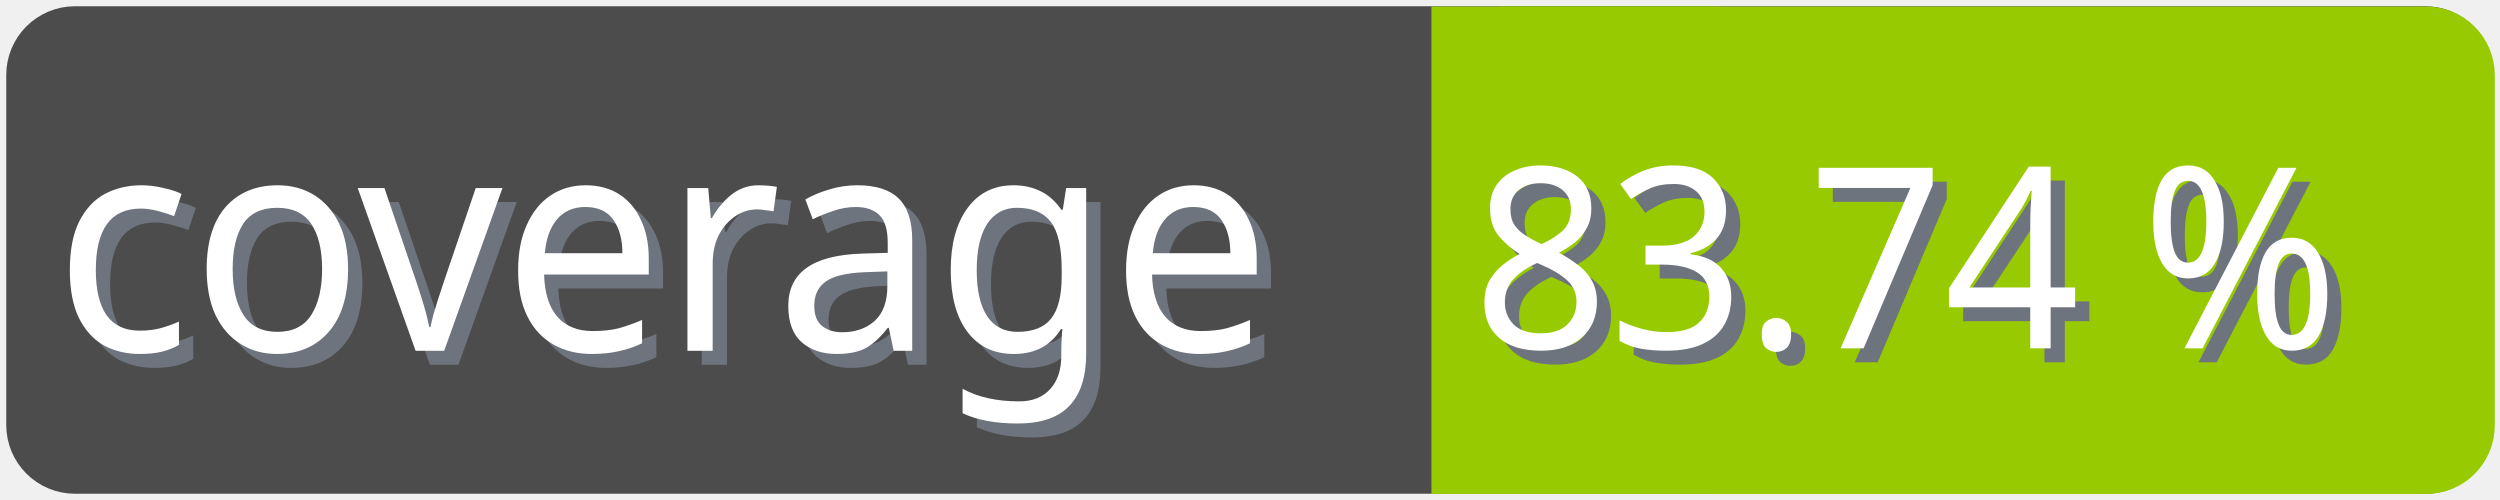
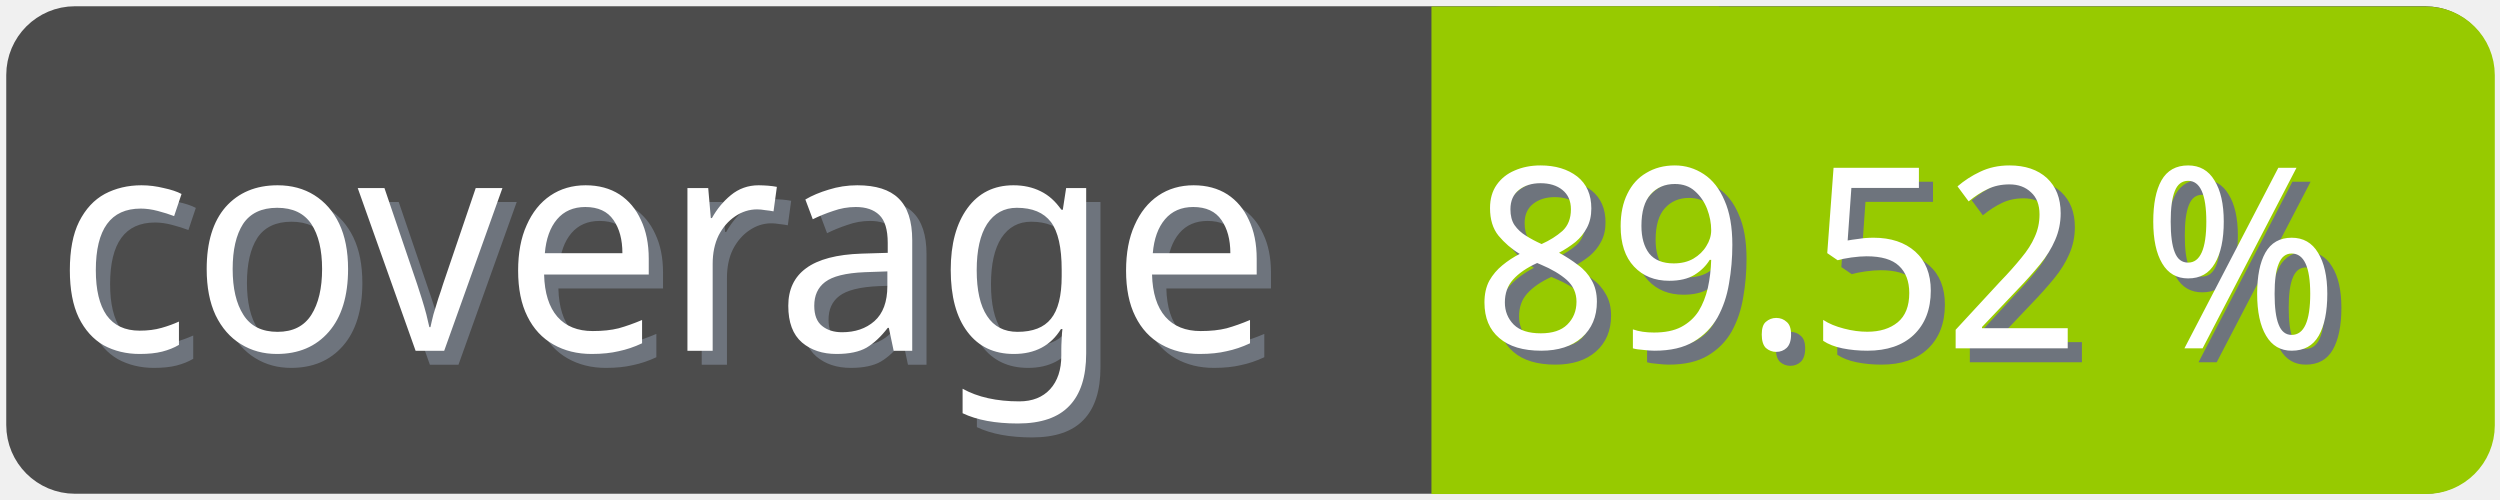
<svg xmlns="http://www.w3.org/2000/svg" width="100" height="20">
  <g>
    <rect fill="none" id="canvas_background" height="22" width="102" y="-1" x="-1" />
  </g>
  <g>
    <rect rx="2" id="svg_1" height="18" width="98" y="1" x="1" stroke-width="1.5" stroke="#4c4c4c" fill="#4c4c4c" />
    <text transform="matrix(0.95, 0, 0, 1.01133, 0.0809801, -0.0237383)" font-weight="normal" xml:space="preserve" text-anchor="start" font-family="'Trebuchet MS', Gadget, sans-serif" font-size="12" id="svg_8" y="14.45" x="2.8" stroke-width="0" stroke="#4c4c4c" fill="#6e747d">coverage</text>
    <text transform="matrix(0.95, 0, 0, 1.01133, 0.0809801, -0.0237383)" font-weight="normal" xml:space="preserve" text-anchor="start" font-family="'Trebuchet MS', Gadget, sans-serif" font-size="12" id="svg_3" y="13.9" x="2.2" stroke-width="0" stroke="#4c4c4c" fill="#ffffff">coverage</text>
    <rect rx="2" id="svg_5" height="18" width="40.905" y="1.011" x="58.137" stroke-width="1.5" stroke="#97ca00" fill="#97ca00" />
    <rect id="svg_7" height="18" width="10" y="1.011" x="58.008" stroke-width="1.5" stroke="#97ca00" fill="#97ca00" />
-     <text transform="matrix(0.95, 0, 0, 1.01133, 0.0809801, -0.0237383)" font-weight="normal" xml:space="preserve" text-anchor="end" font-family="'Trebuchet MS', Gadget, sans-serif" font-size="10" id="svg_10" y="14.35" x="99" stroke-width="0" stroke="#4c4c4c" fill="#6e747d">83.74 %</text>
-     <text transform="matrix(0.95, 0, 0, 1.01133, 0.0809801, -0.0237383)" font-weight="normal" xml:space="preserve" text-anchor="end" font-family="'Trebuchet MS', Gadget, sans-serif" font-size="10" id="svg_9" y="13.8" x="98.4" stroke-width="0" stroke="#4c4c4c" fill="#ffffff">83.74 %</text>
+     <text transform="matrix(0.95, 0, 0, 1.01133, 0.0809801, -0.0237383)" font-weight="normal" xml:space="preserve" text-anchor="end" font-family="'Trebuchet MS', Gadget, sans-serif" font-size="10" id="svg_10" y="14.35" x="99" stroke-width="0" stroke="#4c4c4c" fill="#6e747d">89.52 %</text>
+     <text transform="matrix(0.95, 0, 0, 1.01133, 0.0809801, -0.0237383)" font-weight="normal" xml:space="preserve" text-anchor="end" font-family="'Trebuchet MS', Gadget, sans-serif" font-size="10" id="svg_9" y="13.8" x="98.4" stroke-width="0" stroke="#4c4c4c" fill="#ffffff">89.52 %</text>
  </g>
</svg>
